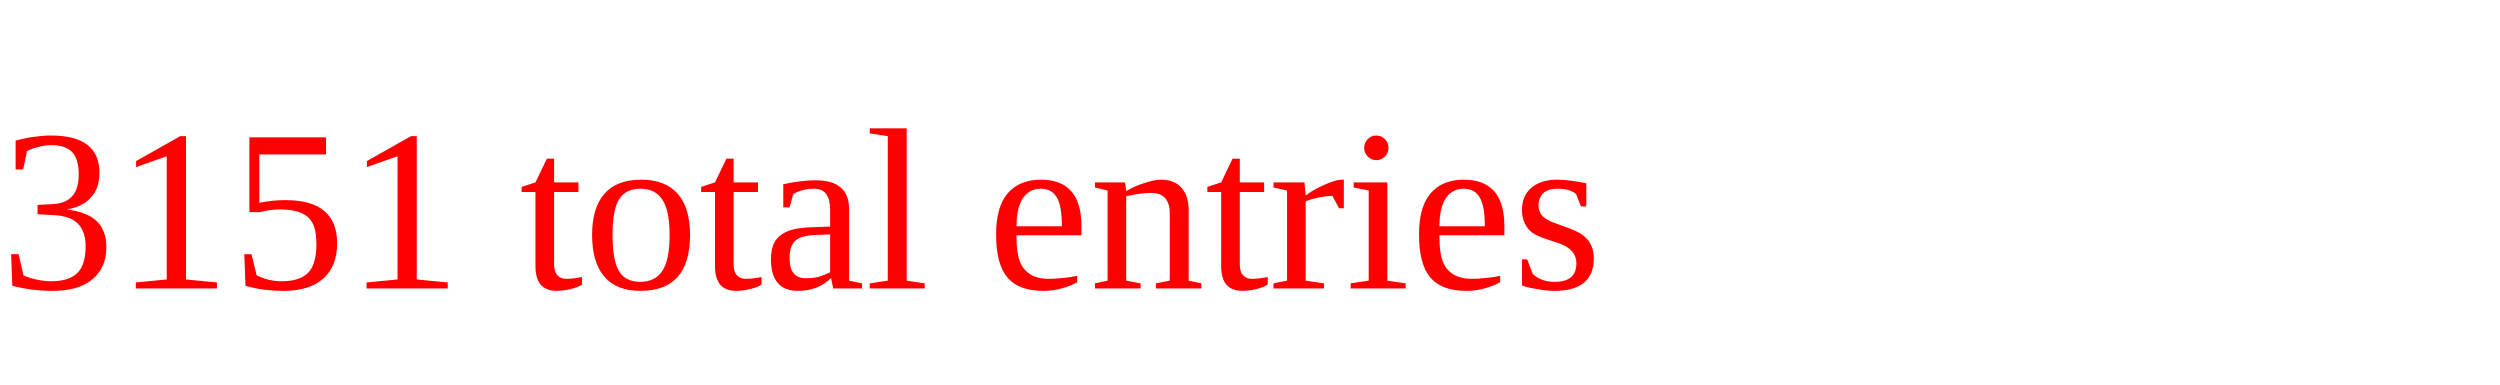
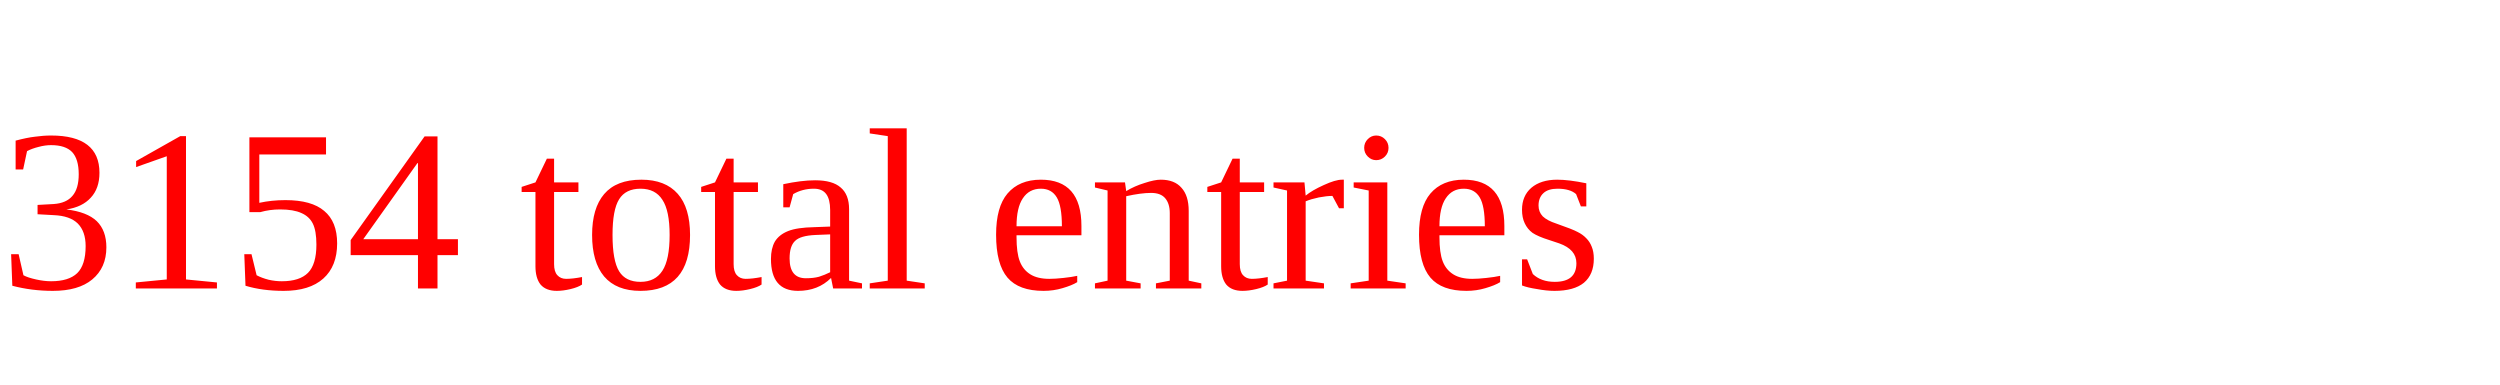
<svg xmlns="http://www.w3.org/2000/svg" height="20" width="130" version="1.1">
-   <text x="0" y="15" fill="red">3151 total entries</text>
+   <text x="0" y="15" fill="red">3154 total entries</text>
</svg>
